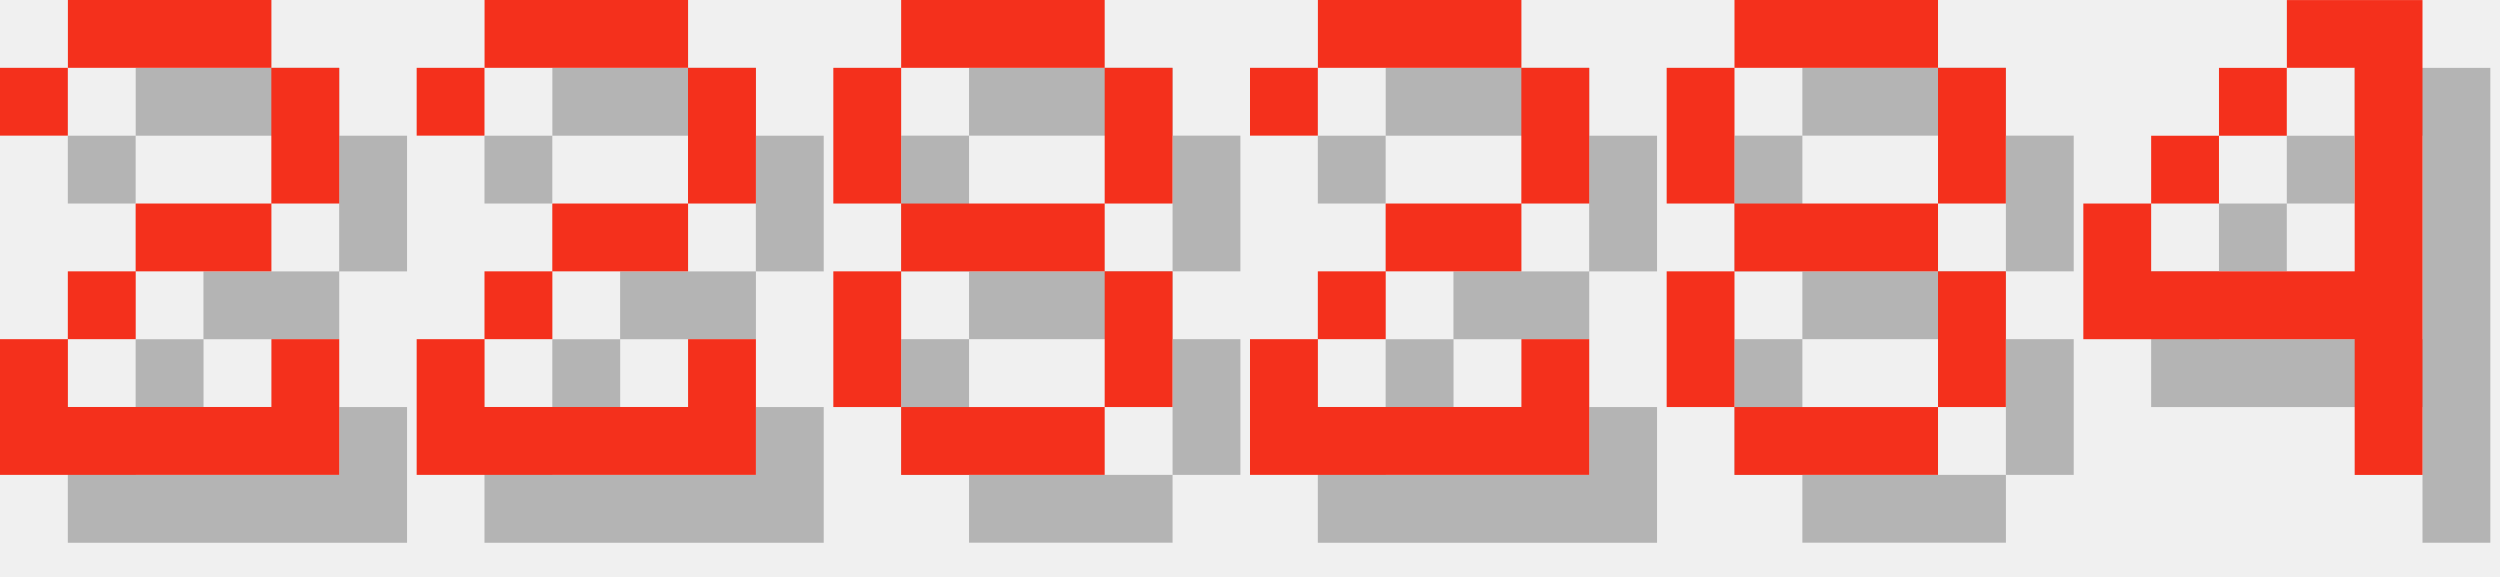
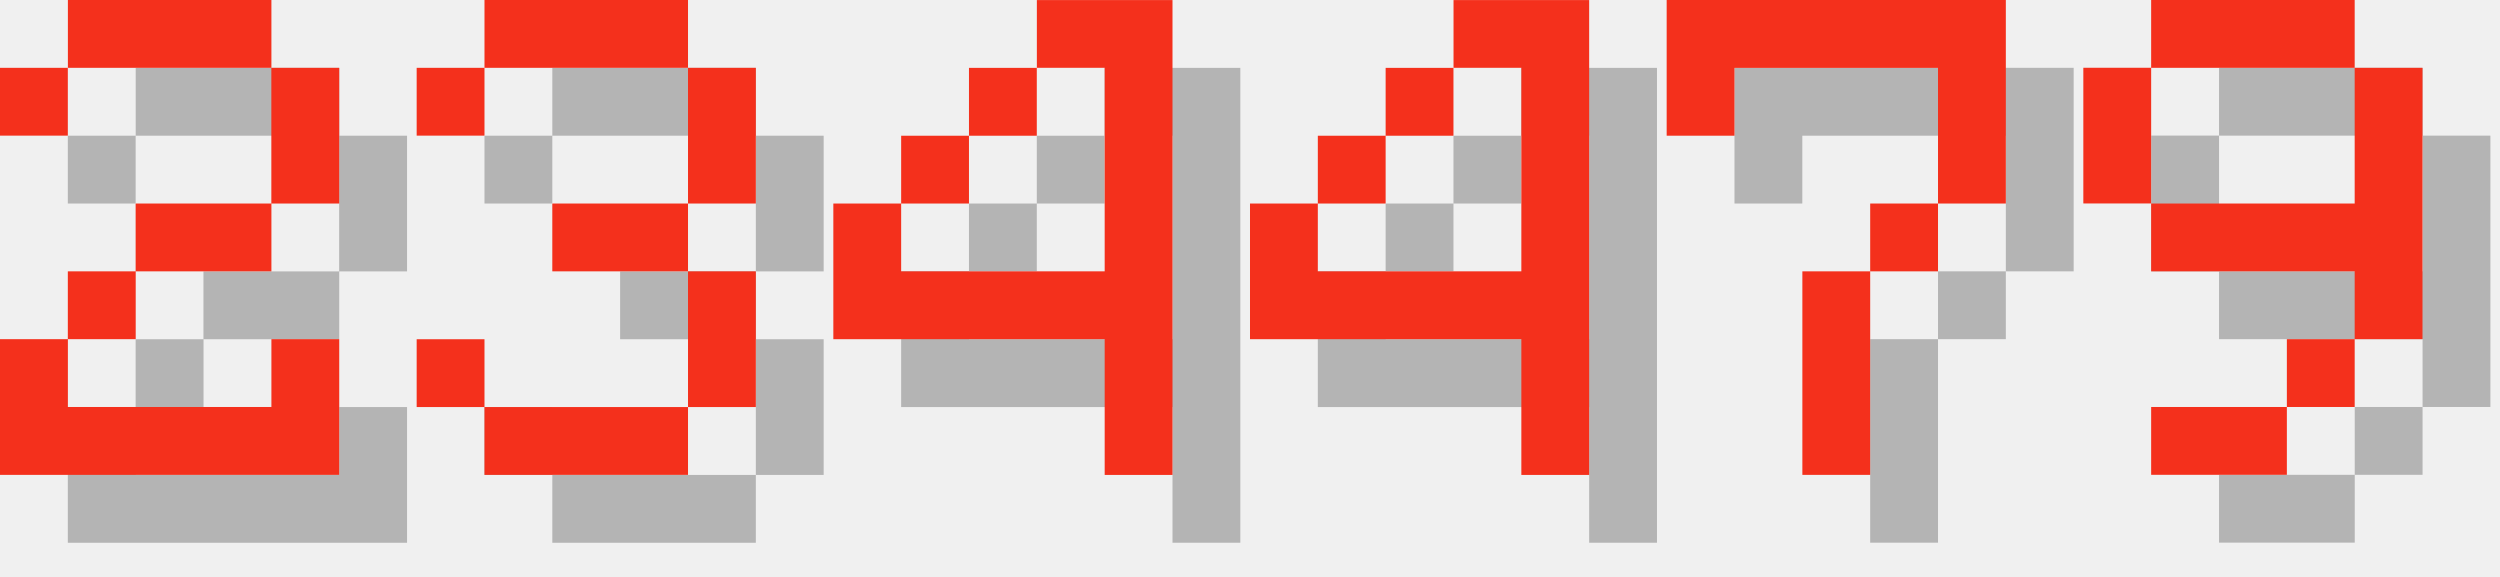
<svg xmlns="http://www.w3.org/2000/svg" version="1.1" width="156.0" height="36">
  <style>
        .text-foreground {
            fill: #F4301C;
        }
        .text-shadow {
            fill: #000000;
            fill-opacity: 0.25;
        }
    </style>
  <g class="digit" id="digit_2" transform="translate(0.0, 0), scale(4)">
    <path id="digit_2_shadow" class="text-shadow" d="m1.058 2.117v1.058h1.058v-1.058h3.175v2.117h-2.117v1.058h-1.058v1.058h-1.058v2.117h5.292v-2.117h-1.058v1.058h-3.175v-1.058h1.058v-1.058h2.117v-1.058h1.058v-2.117h-1.058v-1.058h-3.175v1.058h-1.058z" fill-opacity=".5" style="paint-order:stroke fill markers" />
    <path id="digit_2_fg" class="text-foreground" d="m0 1.058v1.058h1.058v-1.058h3.175v2.117h-2.117v1.058h-1.058v1.058h-1.058v2.117h5.292v-2.117h-1.058v1.058h-3.175v-1.058h1.058v-1.058h2.117v-1.058h1.058v-2.117h-1.058v-1.058h-3.175v1.058h-1.058z" fill="#fff" style="paint-order:stroke fill markers" />
  </g>
-   <g class="digit" id="digit_2" transform="translate(26.0, 0), scale(4)">
-     <path id="digit_2_shadow" class="text-shadow" d="m1.058 2.117v1.058h1.058v-1.058h3.175v2.117h-2.117v1.058h-1.058v1.058h-1.058v2.117h5.292v-2.117h-1.058v1.058h-3.175v-1.058h1.058v-1.058h2.117v-1.058h1.058v-2.117h-1.058v-1.058h-3.175v1.058h-1.058z" fill-opacity=".5" style="paint-order:stroke fill markers" />
-     <path id="digit_2_fg" class="text-foreground" d="m0 1.058v1.058h1.058v-1.058h3.175v2.117h-2.117v1.058h-1.058v1.058h-1.058v2.117h5.292v-2.117h-1.058v1.058h-3.175v-1.058h1.058v-1.058h2.117v-1.058h1.058v-2.117h-1.058v-1.058h-3.175v1.058h-1.058z" fill="#fff" style="paint-order:stroke fill markers" />
+   <g class="digit" id="digit_3" transform="translate(26.0, 0), scale(4)">
+     <path id="digit_3_shadow" class="text-shadow" d="m1.058 2.117v1.058h1.058v-1.058h3.175v2.117h-2.117v1.058h2.117v2.117h-3.175v-1.058h-1.058v1.058h1.058v1.058h3.175v-1.058h1.058v-2.117h-1.058v-1.058h1.058v-2.117h-1.058v-1.058h-3.175v1.058h-1.058z" fill-opacity=".5" style="paint-order:stroke fill markers" />
+     <path id="digit_3_fg" class="text-foreground" d="m0 1.058v1.058h1.058v-1.058h3.175v2.117h-2.117v1.058h2.117v2.117h-3.175v-1.058h-1.058v1.058h1.058v1.058h3.175v-1.058h1.058v-2.117h-1.058v-1.058h1.058v-2.117h-1.058v-1.058h-3.175v1.058h-1.058z" fill="#fff" style="paint-order:stroke fill markers" />
  </g>
-   <g class="digit" id="digit_8" transform="translate(52.0, 0), scale(4)">
-     <path id="digit_8_shadow" class="text-shadow" d="m2.117 1.058v1.058h3.175v-1.058h-3.175zm3.175 1.058v2.117h1.058v-2.117h-1.058zm0 2.117h-3.175v1.058h3.175v-1.058zm0 1.058v2.117h1.058v-2.117h-1.058zm0 2.117h-3.175v1.058h3.175v-1.058zm-3.175 0v-2.117h-1.058v2.117h1.058zm0-3.175v-2.117h-1.058v2.117h1.058z" fill-opacity=".5" style="paint-order:stroke fill markers" />
-     <path id="digit_8_fg" class="text-foreground" d="m1.058 0v1.058h3.175v-1.058h-3.175zm3.175 1.058v2.117h1.058v-2.117h-1.058zm0 2.117h-3.175v1.058h3.175v-1.058zm0 1.058v2.117h1.058v-2.117h-1.058zm0 2.117h-3.175v1.058h3.175v-1.058zm-3.175 0v-2.117h-1.058v2.117h1.058zm0-3.175v-2.117h-1.058v2.117h1.058z" fill="#fff" style="paint-order:stroke fill markers" />
-   </g>
-   <g class="digit" id="digit_2" transform="translate(78.0, 0), scale(4)">
-     <path id="digit_2_shadow" class="text-shadow" d="m1.058 2.117v1.058h1.058v-1.058h3.175v2.117h-2.117v1.058h-1.058v1.058h-1.058v2.117h5.292v-2.117h-1.058v1.058h-3.175v-1.058h1.058v-1.058h2.117v-1.058h1.058v-2.117h-1.058v-1.058h-3.175v1.058h-1.058z" fill-opacity=".5" style="paint-order:stroke fill markers" />
-     <path id="digit_2_fg" class="text-foreground" d="m0 1.058v1.058h1.058v-1.058h3.175v2.117h-2.117v1.058h-1.058v1.058h-1.058v2.117h5.292v-2.117h-1.058v1.058h-3.175v-1.058h1.058v-1.058h2.117v-1.058h1.058v-2.117h-1.058v-1.058h-3.175v1.058h-1.058z" fill="#fff" style="paint-order:stroke fill markers" />
-   </g>
-   <g class="digit" id="digit_8" transform="translate(104.0, 0), scale(4)">
-     <path id="digit_8_shadow" class="text-shadow" d="m2.117 1.058v1.058h3.175v-1.058h-3.175zm3.175 1.058v2.117h1.058v-2.117h-1.058zm0 2.117h-3.175v1.058h3.175v-1.058zm0 1.058v2.117h1.058v-2.117h-1.058zm0 2.117h-3.175v1.058h3.175v-1.058zm-3.175 0v-2.117h-1.058v2.117h1.058zm0-3.175v-2.117h-1.058v2.117h1.058z" fill-opacity=".5" style="paint-order:stroke fill markers" />
-     <path id="digit_8_fg" class="text-foreground" d="m1.058 0v1.058h3.175v-1.058h-3.175zm3.175 1.058v2.117h1.058v-2.117h-1.058zm0 2.117h-3.175v1.058h3.175v-1.058zm0 1.058v2.117h1.058v-2.117h-1.058zm0 2.117h-3.175v1.058h3.175v-1.058zm-3.175 0v-2.117h-1.058v2.117h1.058zm0-3.175v-2.117h-1.058v2.117h1.058z" fill="#fff" style="paint-order:stroke fill markers" />
-   </g>
-   <g class="digit" id="digit_4" transform="translate(130.0, 0), scale(4)">
+   <g class="digit" id="digit_4" transform="translate(52.0, 0), scale(4)">
    <path id="digit_4_shadow" class="text-shadow" d="m4.233 1.058v1.058h1.058v3.175h-3.175v-1.058h-1.058v2.117h4.233v2.117h1.058v-7.408h-2.117zm-2.117 3.175h1.058v-1.058h-1.058v1.058zm1.058-1.058h1.058v-1.058h-1.058v1.058z" fill-opacity=".5" style="paint-order:stroke fill markers" />
    <path id="digit_4_fg" class="text-foreground" d="m3.175 0v1.058h1.058v3.175h-3.175v-1.058h-1.058v2.117h4.233v2.117h1.058v-7.408h-2.117zm-2.117 3.175h1.058v-1.058h-1.058v1.058zm1.058-1.058h1.058v-1.058h-1.058v1.058z" fill="#fff" style="paint-order:stroke fill markers" />
  </g>
+   <g class="digit" id="digit_4" transform="translate(78.0, 0), scale(4)">
+     <path id="digit_4_shadow" class="text-shadow" d="m4.233 1.058v1.058h1.058v3.175h-3.175v-1.058h-1.058v2.117h4.233v2.117h1.058v-7.408h-2.117zm-2.117 3.175h1.058v-1.058h-1.058v1.058zm1.058-1.058h1.058v-1.058h-1.058v1.058z" fill-opacity=".5" style="paint-order:stroke fill markers" />
+     <path id="digit_4_fg" class="text-foreground" d="m3.175 0v1.058h1.058v3.175h-3.175v-1.058h-1.058v2.117h4.233v2.117h1.058v-7.408h-2.117zm-2.117 3.175h1.058v-1.058h-1.058v1.058zm1.058-1.058h1.058v-1.058h-1.058v1.058z" fill="#fff" style="paint-order:stroke fill markers" />
+   </g>
+   <g class="digit" id="digit_7" transform="translate(104.0, 0), scale(4)">
+     <path id="digit_7_shadow" class="text-shadow" d="m1.058 1.058 2e-6 2.117h1.058v-1.058h3.175v1.058l2e-7 1.058h-1.058v1.058h-1.058l4e-7 3.175 1.058 1e-7v-3.175h1.058v-1.058h1.058l5e-7 -1.058v-2.117z" fill-opacity=".5" style="paint-order:stroke fill markers" />
+     <path id="digit_7_fg" class="text-foreground" d="m0 0 2e-6 2.117h1.058v-1.058h3.175v1.058l2e-7 1.058h-1.058v1.058h-1.058l4e-7 3.175 1.058 1e-7v-3.175h1.058v-1.058h1.058l5e-7 -1.058v-2.117z" fill="#fff" style="paint-order:stroke fill markers" />
+   </g>
+   <g class="digit" id="digit_9" transform="translate(130.0, 0), scale(4)">
+     <path id="digit_9_shadow" class="text-shadow" d="m2.117 1.058v1.058h3.175v-1.058h-3.175zm3.175 1.058v2.117h-3.175v1.058h3.175v1.058h1.058v-4.233h-1.058zm0 4.233h-1.058v1.058h1.058v-1.058zm-1.058 1.058h-2.117v1.058h2.117v-1.058zm-2.117-3.175v-2.117h-1.058v2.117h1.058z" fill-opacity=".5" style="paint-order:stroke fill markers" />
+     <path id="digit_9_fg" class="text-foreground" d="m1.058 0v1.058h3.175v-1.058h-3.175zm3.175 1.058v2.117h-3.175v1.058h3.175v1.058h1.058v-4.233h-1.058zm0 4.233h-1.058v1.058h1.058v-1.058zm-1.058 1.058h-2.117v1.058h2.117v-1.058zm-2.117-3.175v-2.117h-1.058v2.117h1.058z" fill="#fff" style="paint-order:stroke fill markers" />
+   </g>
</svg>
